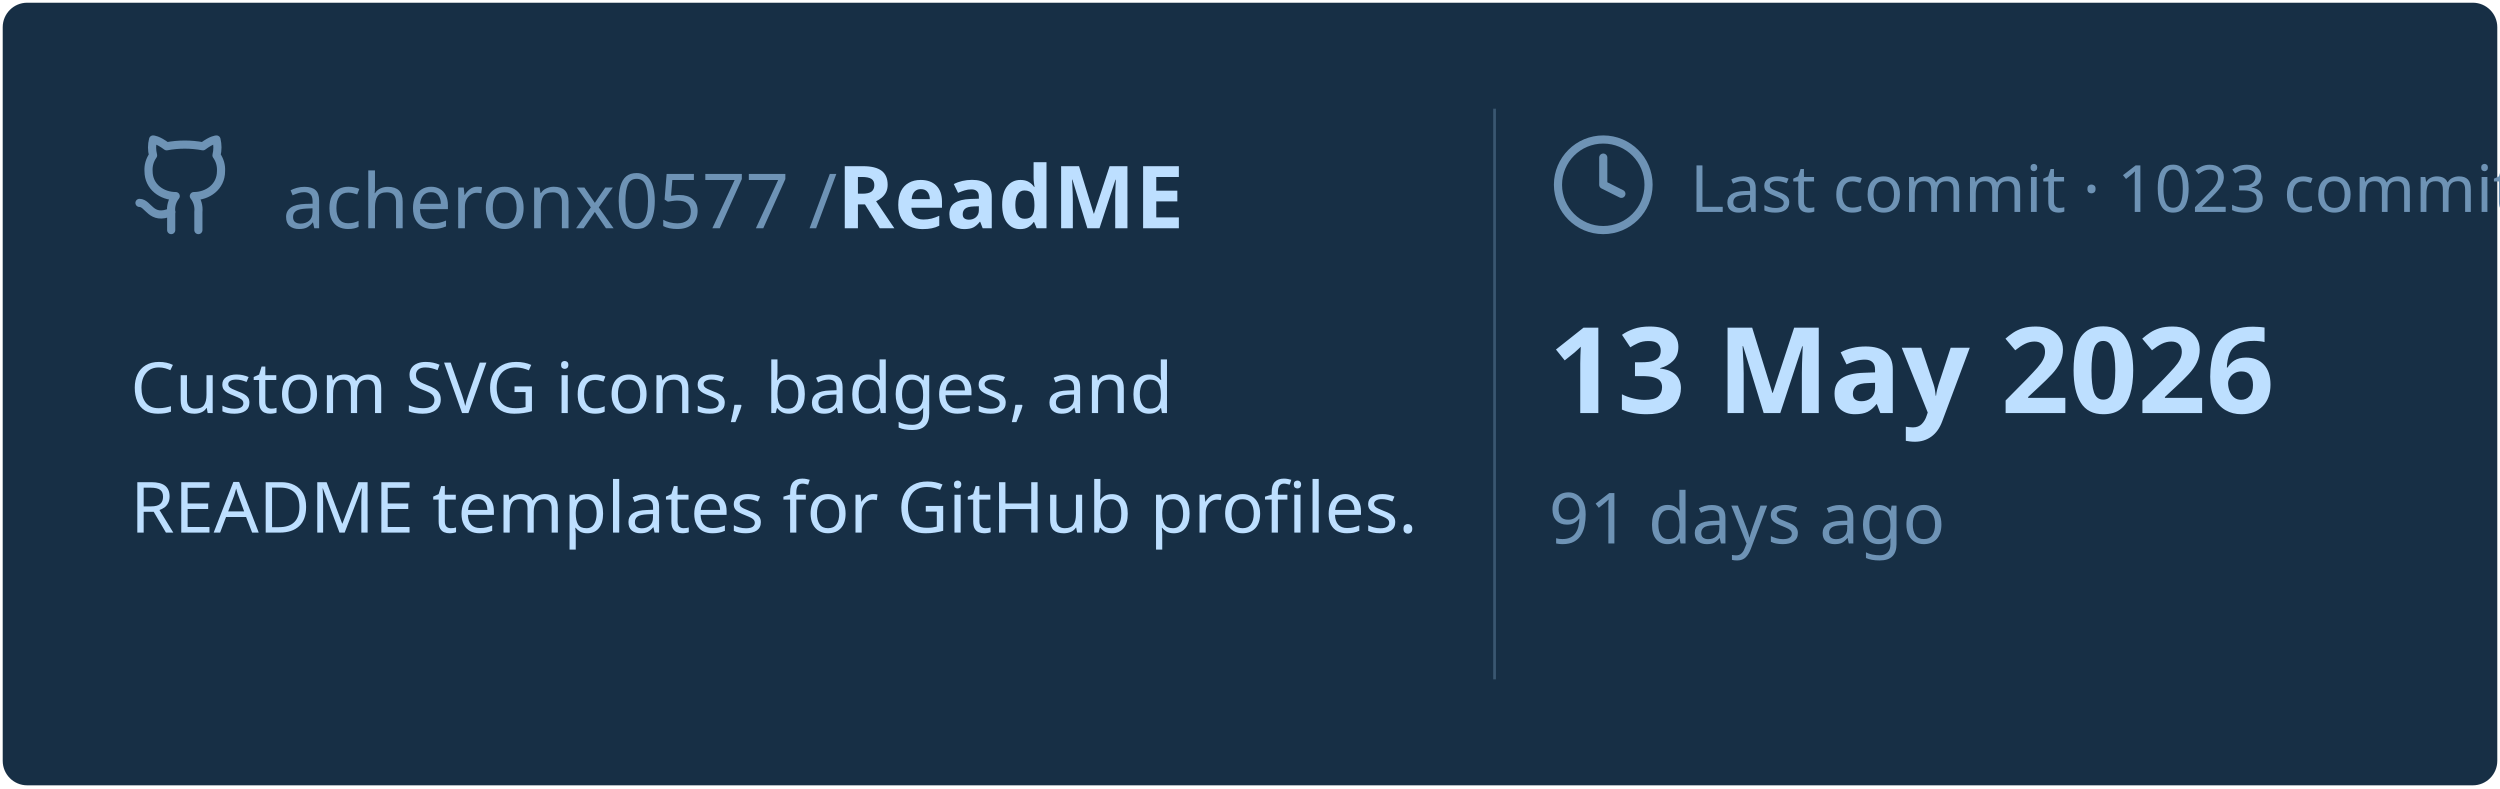
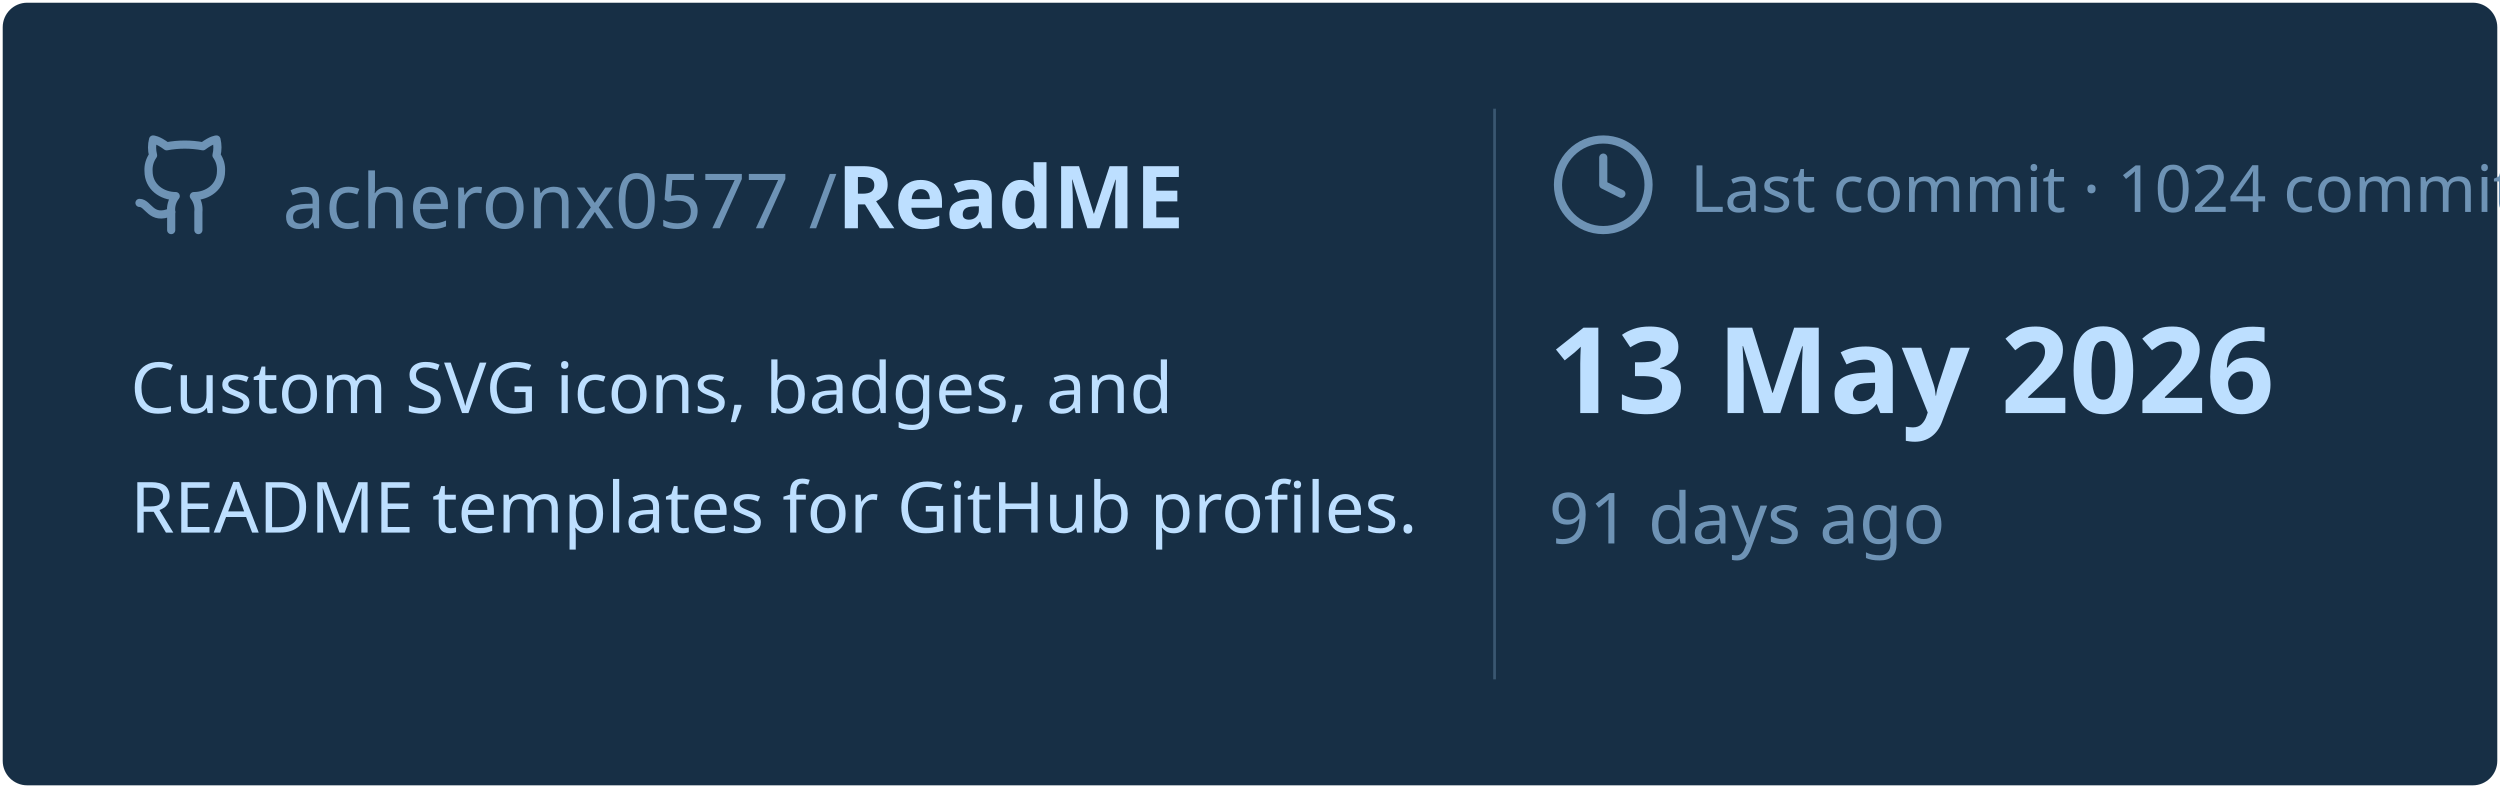
<svg xmlns="http://www.w3.org/2000/svg" viewBox="0 0 460 145" width="460px" height="145px">
  <rect stroke="#000000" stroke-opacity="0" fill="#172F45" rx="4.5" x="0.5" y="0.5" width="459" height="144" />
  <g transform="translate(24, 42)">
    <svg x="0" y="-18" width="20" height="20" viewBox="0 0 24 24" fill="none" stroke="#6E93B5" stroke-width="1.8" stroke-linecap="round" stroke-linejoin="round">
      <path d="M15 22v-4a4.8 4.8 0 0 0-1-3.5c3 0 6-2 6-5.5.08-1.25-.27-2.48-1-3.5.28-1.15.28-2.35 0-3.5 0 0-1 0-3 1.5-2.64-.5-5.36-.5-8 0C6 2 5 2 5 2c-.3 1.15-.3 2.35 0 3.5A5.403 5.403 0 0 0 4 9c0 3.5 3 5.5 6 5.5-.39.49-.68 1.05-.85 1.65-.17.6-.22 1.23-.15 1.85v4" />
      <path d="M9 18c-4.51 2-5-2-7-2" />
    </svg>
    <text x="28" y="0" font-family="&quot;Segoe UI&quot;, Ubuntu, sans-serif" font-size="14" font-weight="400" fill="#6E93B5">acheronx0577 /</text>
    <text x="130" y="0" font-family="&quot;Segoe UI&quot;, Ubuntu, sans-serif" font-size="16" font-weight="700" fill="#BDDFFF">ReadME</text>
  </g>
  <text x="24" y="76" font-family="&quot;Segoe UI&quot;, Ubuntu, sans-serif" font-size="13" font-weight="400" fill="#BDDFFF">Custom SVG icons, badges, and</text>
  <text x="24" y="98" font-family="&quot;Segoe UI&quot;, Ubuntu, sans-serif" font-size="13" font-weight="400" fill="#BDDFFF">README templates for GitHub profiles.</text>
  <line x1="275" y1="20" x2="275" y2="125" stroke="#6E93B5" stroke-width="0.5" stroke-opacity="0.4" />
  <svg x="285" y="24" width="20" height="20" viewBox="0 0 24 24" fill="none" stroke="#6E93B5" stroke-width="1.8" stroke-linecap="round" stroke-linejoin="round">
    <circle cx="12" cy="12" r="10" />
    <polyline points="12 6 12 12 16 14" />
  </svg>
-   <text x="311" y="39" font-family="&quot;Segoe UI&quot;, Ubuntu, sans-serif" font-size="12" font-weight="400" fill="#6E93B5">Last commit · 1023 commits</text>
+   <text x="311" y="39" font-family="&quot;Segoe UI&quot;, Ubuntu, sans-serif" font-size="12" font-weight="400" fill="#6E93B5">Last commit · 1024 commits</text>
  <text x="285" y="76" font-family="&quot;Segoe UI&quot;, Ubuntu, sans-serif" font-size="22" font-weight="700" fill="#BDDFFF">13 May 2026</text>
  <text x="285" y="100" font-family="&quot;Segoe UI&quot;, Ubuntu, sans-serif" font-size="13" font-weight="400" fill="#6E93B5">91 days ago</text>
</svg>
